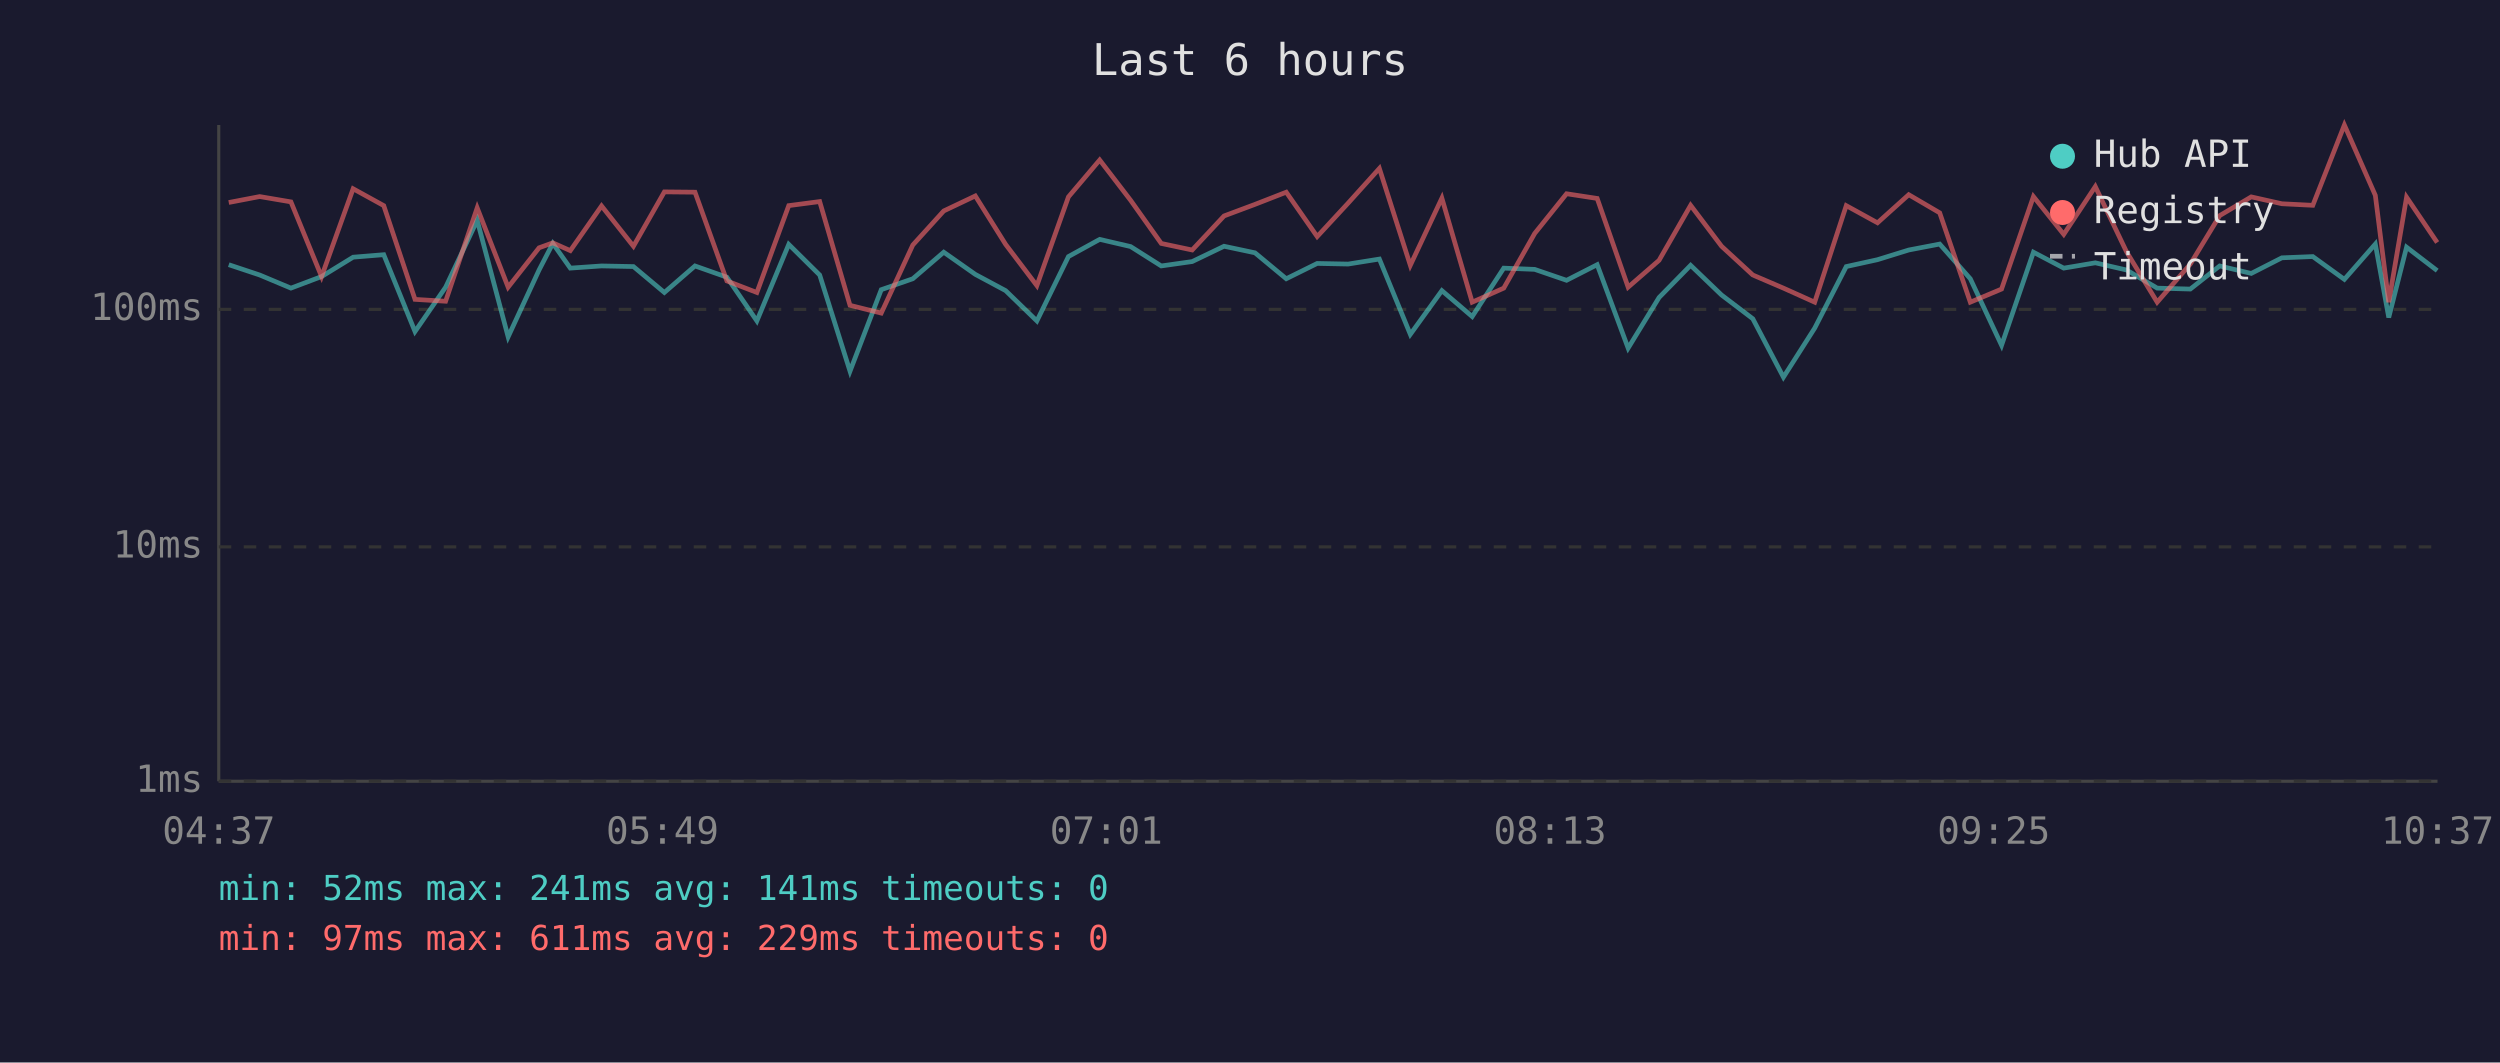
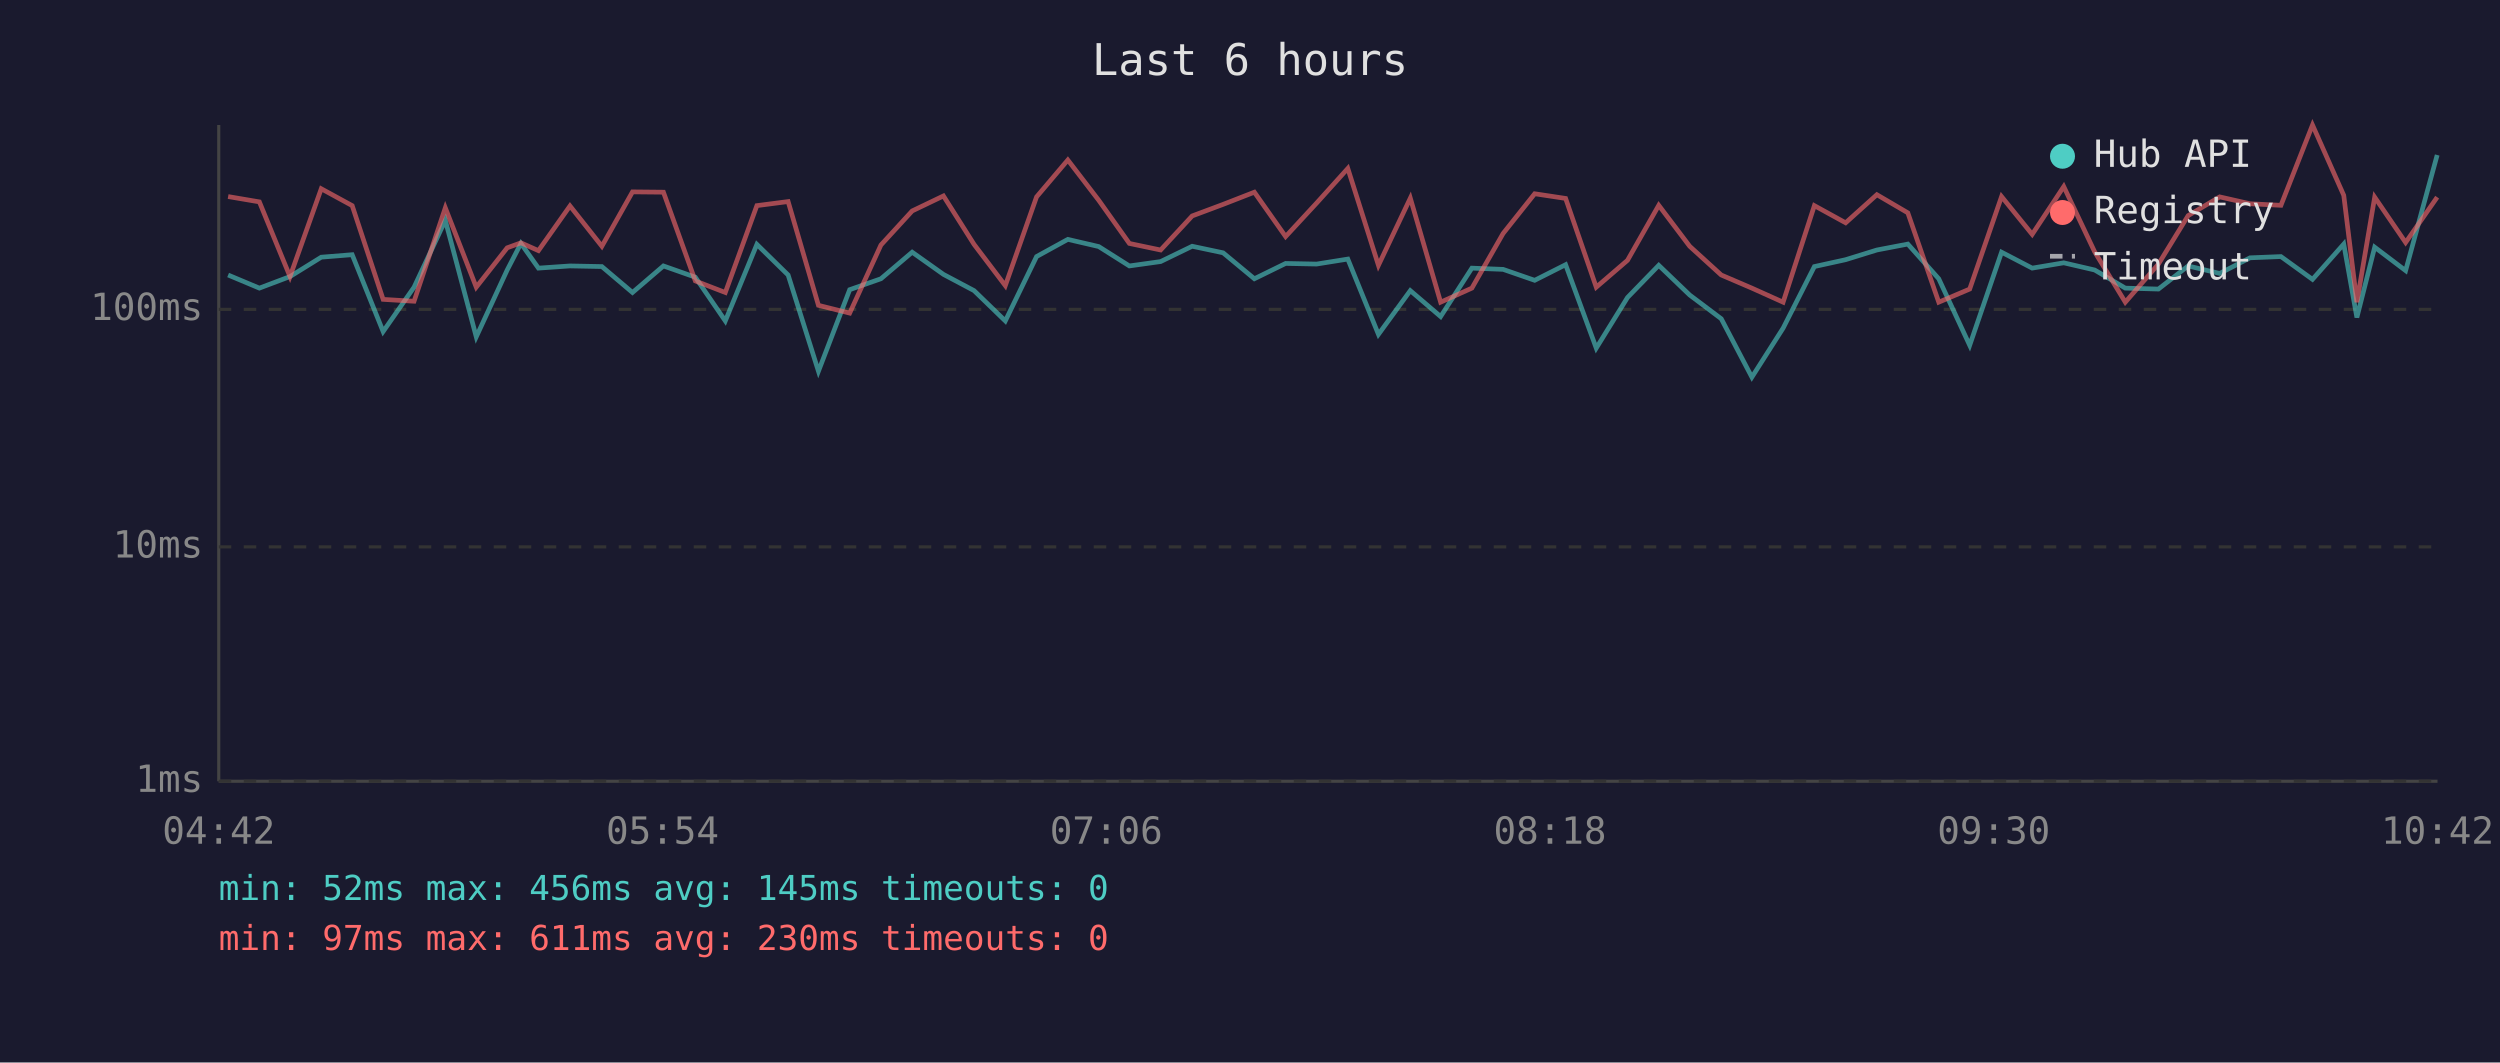
<svg xmlns="http://www.w3.org/2000/svg" viewBox="0 0 800 340" font-family="monospace" font-size="12">
  <rect width="800" height="340" fill="#1a1a2e" />
  <text x="400" y="24" fill="#e0e0e0" font-size="14" text-anchor="middle">Last 6 hours</text>
  <line x1="70" y1="40" x2="70" y2="250" stroke="#444" stroke-width="1" />
  <line x1="70" y1="250" x2="780" y2="250" stroke="#444" stroke-width="1" />
  <line x1="70" y1="250" x2="780" y2="250" stroke="#333" stroke-width="1" stroke-dasharray="4" />
  <text x="65" y="250" fill="#888" text-anchor="end" dominant-baseline="middle">1ms</text>
  <line x1="70" y1="175" x2="780" y2="175" stroke="#333" stroke-width="1" stroke-dasharray="4" />
  <text x="65" y="175" fill="#888" text-anchor="end" dominant-baseline="middle">10ms</text>
  <line x1="70" y1="99" x2="780" y2="99" stroke="#333" stroke-width="1" stroke-dasharray="4" />
  <text x="65" y="99" fill="#888" text-anchor="end" dominant-baseline="middle">100ms</text>
-   <text x="70" y="270" fill="#888" text-anchor="middle">04:37</text>
-   <text x="212" y="270" fill="#888" text-anchor="middle">05:49</text>
-   <text x="354" y="270" fill="#888" text-anchor="middle">07:01</text>
-   <text x="496" y="270" fill="#888" text-anchor="middle">08:13</text>
-   <text x="638" y="270" fill="#888" text-anchor="middle">09:25</text>
-   <text x="780" y="270" fill="#888" text-anchor="middle">10:37</text>
-   <polyline points="73.2,84.7 83.1,88.0 93.1,92.2 102.9,88.5 113.0,82.3 122.8,81.5 132.8,106.1 142.6,91.9 152.7,70.5 162.6,107.8 172.5,86.4 176.9,77.9 182.5,85.8 192.5,85.1 202.7,85.3 212.6,93.6 222.4,85.1 232.6,88.7 242.2,102.7 252.4,78.2 262.3,88.0 272.0,118.8 282.0,92.7 292.1,89.2 302.0,80.7 312.1,87.8 321.8,93.0 331.8,102.7 341.9,82.1 351.9,76.6 361.8,78.9 371.6,85.1 381.5,83.7 391.7,78.8 401.6,80.9 411.6,89.2 421.5,84.3 431.4,84.5 441.4,82.9 451.3,107.0 461.4,93.0 471.1,101.3 481.2,85.8 491.1,86.2 501.3,89.7 511.1,84.7 521.0,111.4 530.9,95.2 541.0,84.9 550.9,94.4 560.9,102.0 570.7,120.7 580.7,105.0 590.8,85.3 600.8,83.1 610.8,80.0 620.7,78.1 630.5,89.2 640.5,110.5 650.7,80.7 660.4,85.8 670.5,84.1 680.5,86.4 690.3,92.2 700.9,92.5 710.3,85.1 720.4,87.5 730.2,82.5 740.1,82.1 750.2,89.4 760.1,78.1 764.4,101.6 770.1,79.1 779.9,86.6" fill="none" stroke="#4ecdc4" stroke-width="1.5" opacity="0.6" />
-   <polyline points="73.2,64.8 83.1,62.9 93.1,64.6 102.9,88.5 113.0,60.4 122.8,65.8 132.8,95.8 142.6,96.4 152.7,66.5 162.6,91.9 172.5,79.3 176.9,77.7 182.5,80.2 192.5,65.9 202.7,78.8 212.6,61.4 222.4,61.5 232.6,89.9 242.2,93.6 252.4,65.8 262.3,64.5 272.0,97.7 282.0,100.2 292.1,78.4 302.0,67.5 312.1,62.7 321.8,78.2 331.8,91.4 341.9,63.0 351.9,51.2 361.8,64.1 371.6,77.9 381.5,80.0 391.7,69.1 401.6,65.4 411.6,61.5 421.5,75.7 431.4,65.0 441.4,53.9 451.3,84.9 461.4,63.4 471.1,96.7 481.2,92.2 491.1,74.7 501.3,62.0 511.1,63.5 521.0,91.9 530.9,83.3 541.0,65.7 550.9,78.8 560.9,88.0 570.7,92.2 580.7,96.7 590.8,65.8 600.8,71.3 610.8,62.3 620.7,68.1 630.5,96.7 640.5,92.5 650.7,62.9 660.4,75.0 670.5,59.7 680.5,80.6 690.3,96.7 700.9,84.5 710.3,69.0 720.4,63.0 730.2,65.2 740.1,65.7 750.2,40.0 760.1,62.5 764.4,96.7 770.1,63.1 779.9,77.6" fill="none" stroke="#ff6b6b" stroke-width="1.5" opacity="0.6" />
+   <text x="70" y="270" fill="#888" text-anchor="middle">04:42</text>
+   <text x="212" y="270" fill="#888" text-anchor="middle">05:54</text>
+   <text x="354" y="270" fill="#888" text-anchor="middle">07:06</text>
+   <text x="496" y="270" fill="#888" text-anchor="middle">08:18</text>
+   <text x="638" y="270" fill="#888" text-anchor="middle">09:30</text>
+   <text x="780" y="270" fill="#888" text-anchor="middle">10:42</text>
+   <polyline points="73.0,88.0 83.0,92.2 92.8,88.5 102.8,82.3 112.7,81.5 122.6,106.1 132.5,91.9 142.5,70.5 152.4,107.8 162.3,86.4 166.7,77.9 172.3,85.8 182.4,85.1 192.6,85.3 202.4,93.6 212.3,85.1 222.5,88.7 232.1,102.7 242.2,78.2 252.2,88.0 261.9,118.8 271.9,92.7 281.9,89.2 291.9,80.7 301.9,87.8 311.7,93.0 321.7,102.7 331.7,82.1 341.7,76.6 351.6,78.9 361.4,85.1 371.4,83.7 381.5,78.8 391.4,80.9 401.4,89.2 411.4,84.3 421.3,84.5 431.3,82.9 441.1,107.0 451.3,93.0 461.0,101.3 471.0,85.8 481.0,86.2 491.1,89.7 501.0,84.7 510.8,111.4 520.8,95.2 530.8,84.9 540.7,94.4 550.8,102.0 560.6,120.7 570.6,105.0 580.6,85.3 590.6,83.1 600.6,80.0 610.5,78.1 620.4,89.2 630.3,110.5 640.5,80.7 650.3,85.8 660.4,84.1 670.3,86.4 680.1,92.2 690.7,92.5 700.2,85.1 710.3,87.5 720.0,82.5 729.9,82.1 740.0,89.4 750.0,78.1 754.2,101.6 759.9,79.1 769.8,86.6 779.9,49.6" fill="none" stroke="#4ecdc4" stroke-width="1.5" opacity="0.6" />
+   <polyline points="73.0,62.9 83.0,64.6 92.8,88.5 102.8,60.4 112.7,65.8 122.6,95.8 132.5,96.4 142.5,66.5 152.4,91.9 162.3,79.3 166.7,77.7 172.3,80.2 182.4,65.9 192.6,78.8 202.4,61.4 212.3,61.5 222.5,89.9 232.1,93.6 242.2,65.8 252.2,64.5 261.9,97.7 271.9,100.2 281.9,78.4 291.9,67.5 301.9,62.7 311.7,78.2 321.7,91.4 331.7,63.0 341.7,51.2 351.6,64.1 361.4,77.9 371.4,80.0 381.5,69.1 391.4,65.4 401.4,61.5 411.4,75.7 421.3,65.0 431.3,53.9 441.1,84.9 451.3,63.4 461.0,96.7 471.0,92.2 481.0,74.7 491.1,62.0 501.0,63.5 510.8,91.9 520.8,83.3 530.8,65.7 540.7,78.8 550.8,88.0 560.6,92.2 570.6,96.7 580.6,65.8 590.6,71.3 600.6,62.3 610.5,68.1 620.4,96.7 630.3,92.5 640.5,62.9 650.3,75.0 660.4,59.7 670.3,80.6 680.1,96.7 690.7,84.5 700.2,69.0 710.3,63.0 720.0,65.2 729.9,65.7 740.0,40.0 750.0,62.5 754.2,96.7 759.9,63.1 769.8,77.6 779.9,63.1" fill="none" stroke="#ff6b6b" stroke-width="1.5" opacity="0.6" />
  <circle cx="660" cy="50" r="4" fill="#4ecdc4" />
  <text x="670" y="50" fill="#e0e0e0" dominant-baseline="middle">Hub API</text>
  <circle cx="660" cy="68" r="4" fill="#ff6b6b" />
  <text x="670" y="68" fill="#e0e0e0" dominant-baseline="middle">Registry</text>
  <line x1="656" y1="82" x2="664" y2="82" stroke="#e0e0e0" stroke-width="1.5" stroke-dasharray="4,3" opacity="0.7" />
  <text x="670" y="86" fill="#e0e0e0" dominant-baseline="middle">Timeout</text>
-   <text x="70" y="288" fill="#4ecdc4" font-size="11">min: 52ms  max: 241ms  avg: 141ms  timeouts: 0</text>
-   <text x="70" y="304" fill="#ff6b6b" font-size="11">min: 97ms  max: 611ms  avg: 229ms  timeouts: 0</text>
+   <text x="70" y="288" fill="#4ecdc4" font-size="11">min: 52ms  max: 456ms  avg: 145ms  timeouts: 0</text>
+   <text x="70" y="304" fill="#ff6b6b" font-size="11">min: 97ms  max: 611ms  avg: 230ms  timeouts: 0</text>
</svg>
